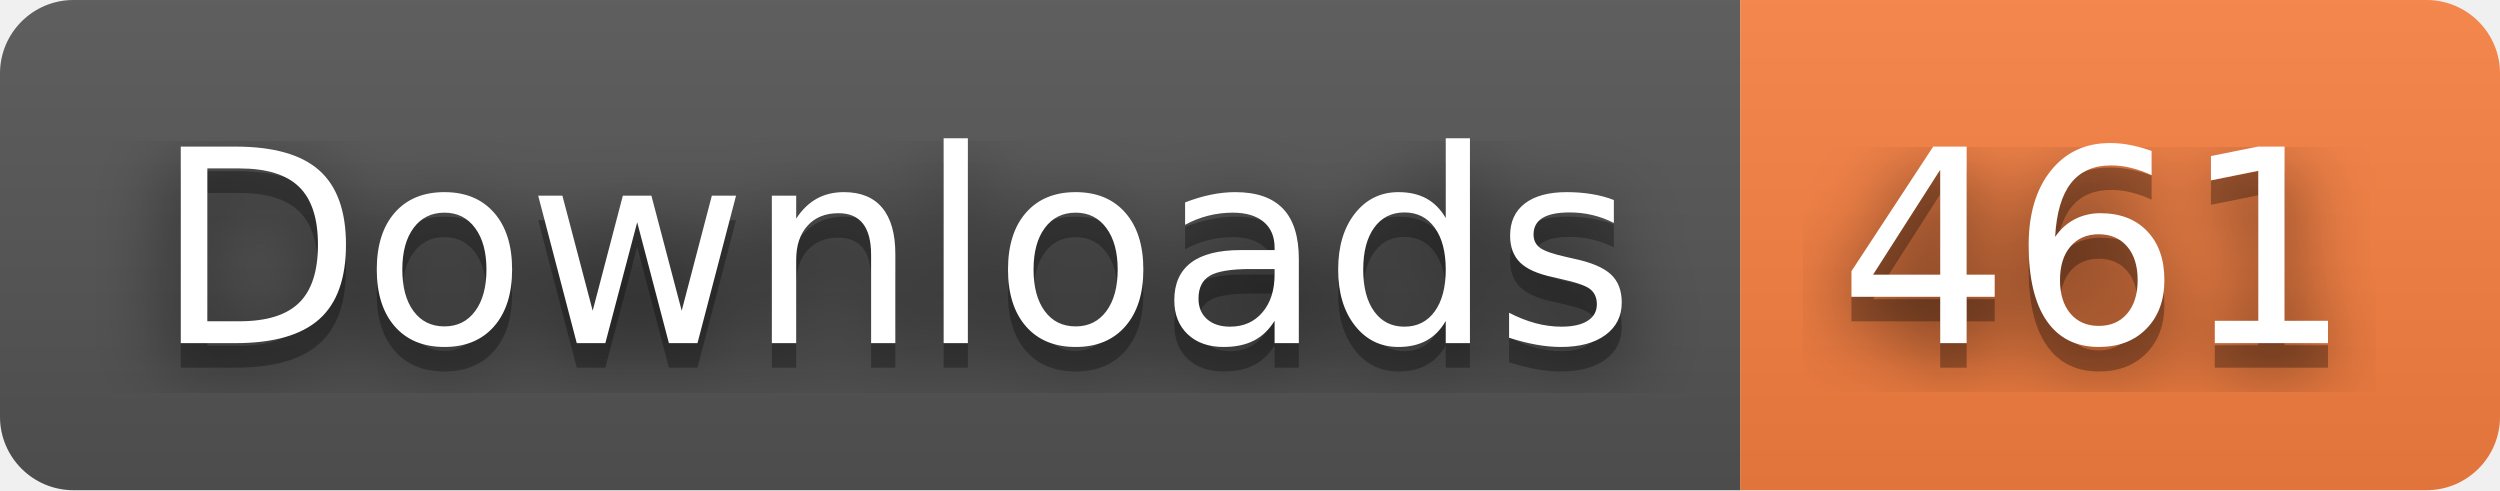
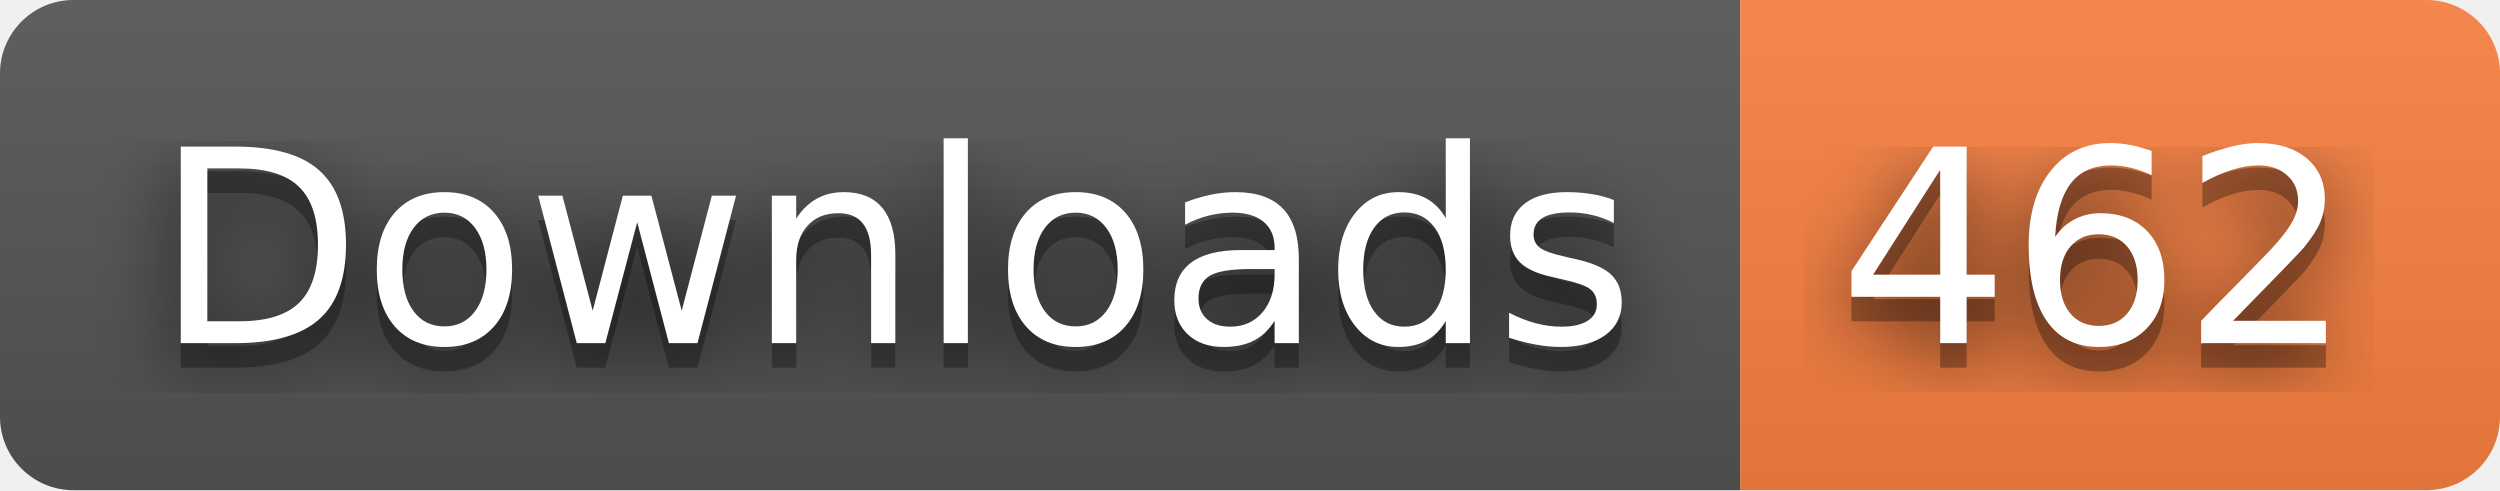
- <svg xmlns="http://www.w3.org/2000/svg" width="102" height="20" role="img" aria-label="Downloads: 461">
+ <svg xmlns="http://www.w3.org/2000/svg" width="102" height="20" role="img" aria-label="Downloads: 462">
  <filter id="blur">
    <feGaussianBlur stdDeviation="16" />
  </filter>
  <linearGradient id="s" x2="0" y2="100%">
    <stop offset="0" stop-color="#bbb" stop-opacity=".1" />
    <stop offset="1" stop-opacity=".1" />
  </linearGradient>
  <clipPath id="r">
    <rect width="102" height="20" rx="3" />
  </clipPath>
  <g clip-path="url(#r)">
    <rect width="71" height="20" fill="#555" />
    <rect x="71" width="31" height="20" fill="#fa8142" />
    <rect width="102" height="20" fill="url(#s)" />
  </g>
  <g fill="#fff" text-anchor="middle" font-family="Verdana,Geneva,DejaVu Sans,sans-serif" text-rendering="geometricPrecision" font-size="110">
    <g transform="scale(.1)">
      <g aria-hidden="true" fill="#010101">
        <text x="365" y="150" fill-opacity=".8" filter="url(#blur)" textLength="610">Downloads</text>
        <text x="365" y="150" fill-opacity=".3" textLength="610">Downloads</text>
      </g>
      <text x="365" y="140" textLength="610">Downloads</text>
    </g>
    <g transform="scale(.1)">
      <g aria-hidden="true" fill="#010101">
-         <text x="855" y="150" fill-opacity=".8" filter="url(#blur)" textLength="210">461</text>
-         <text x="855" y="150" fill-opacity=".3" textLength="210">461</text>
+         <text x="855" y="150" fill-opacity=".8" filter="url(#blur)" textLength="210">462</text>
+         <text x="855" y="150" fill-opacity=".3" textLength="210">462</text>
      </g>
-       <text x="855" y="140" textLength="210">461</text>
+       <text x="855" y="140" textLength="210">462</text>
    </g>
  </g>
</svg>
